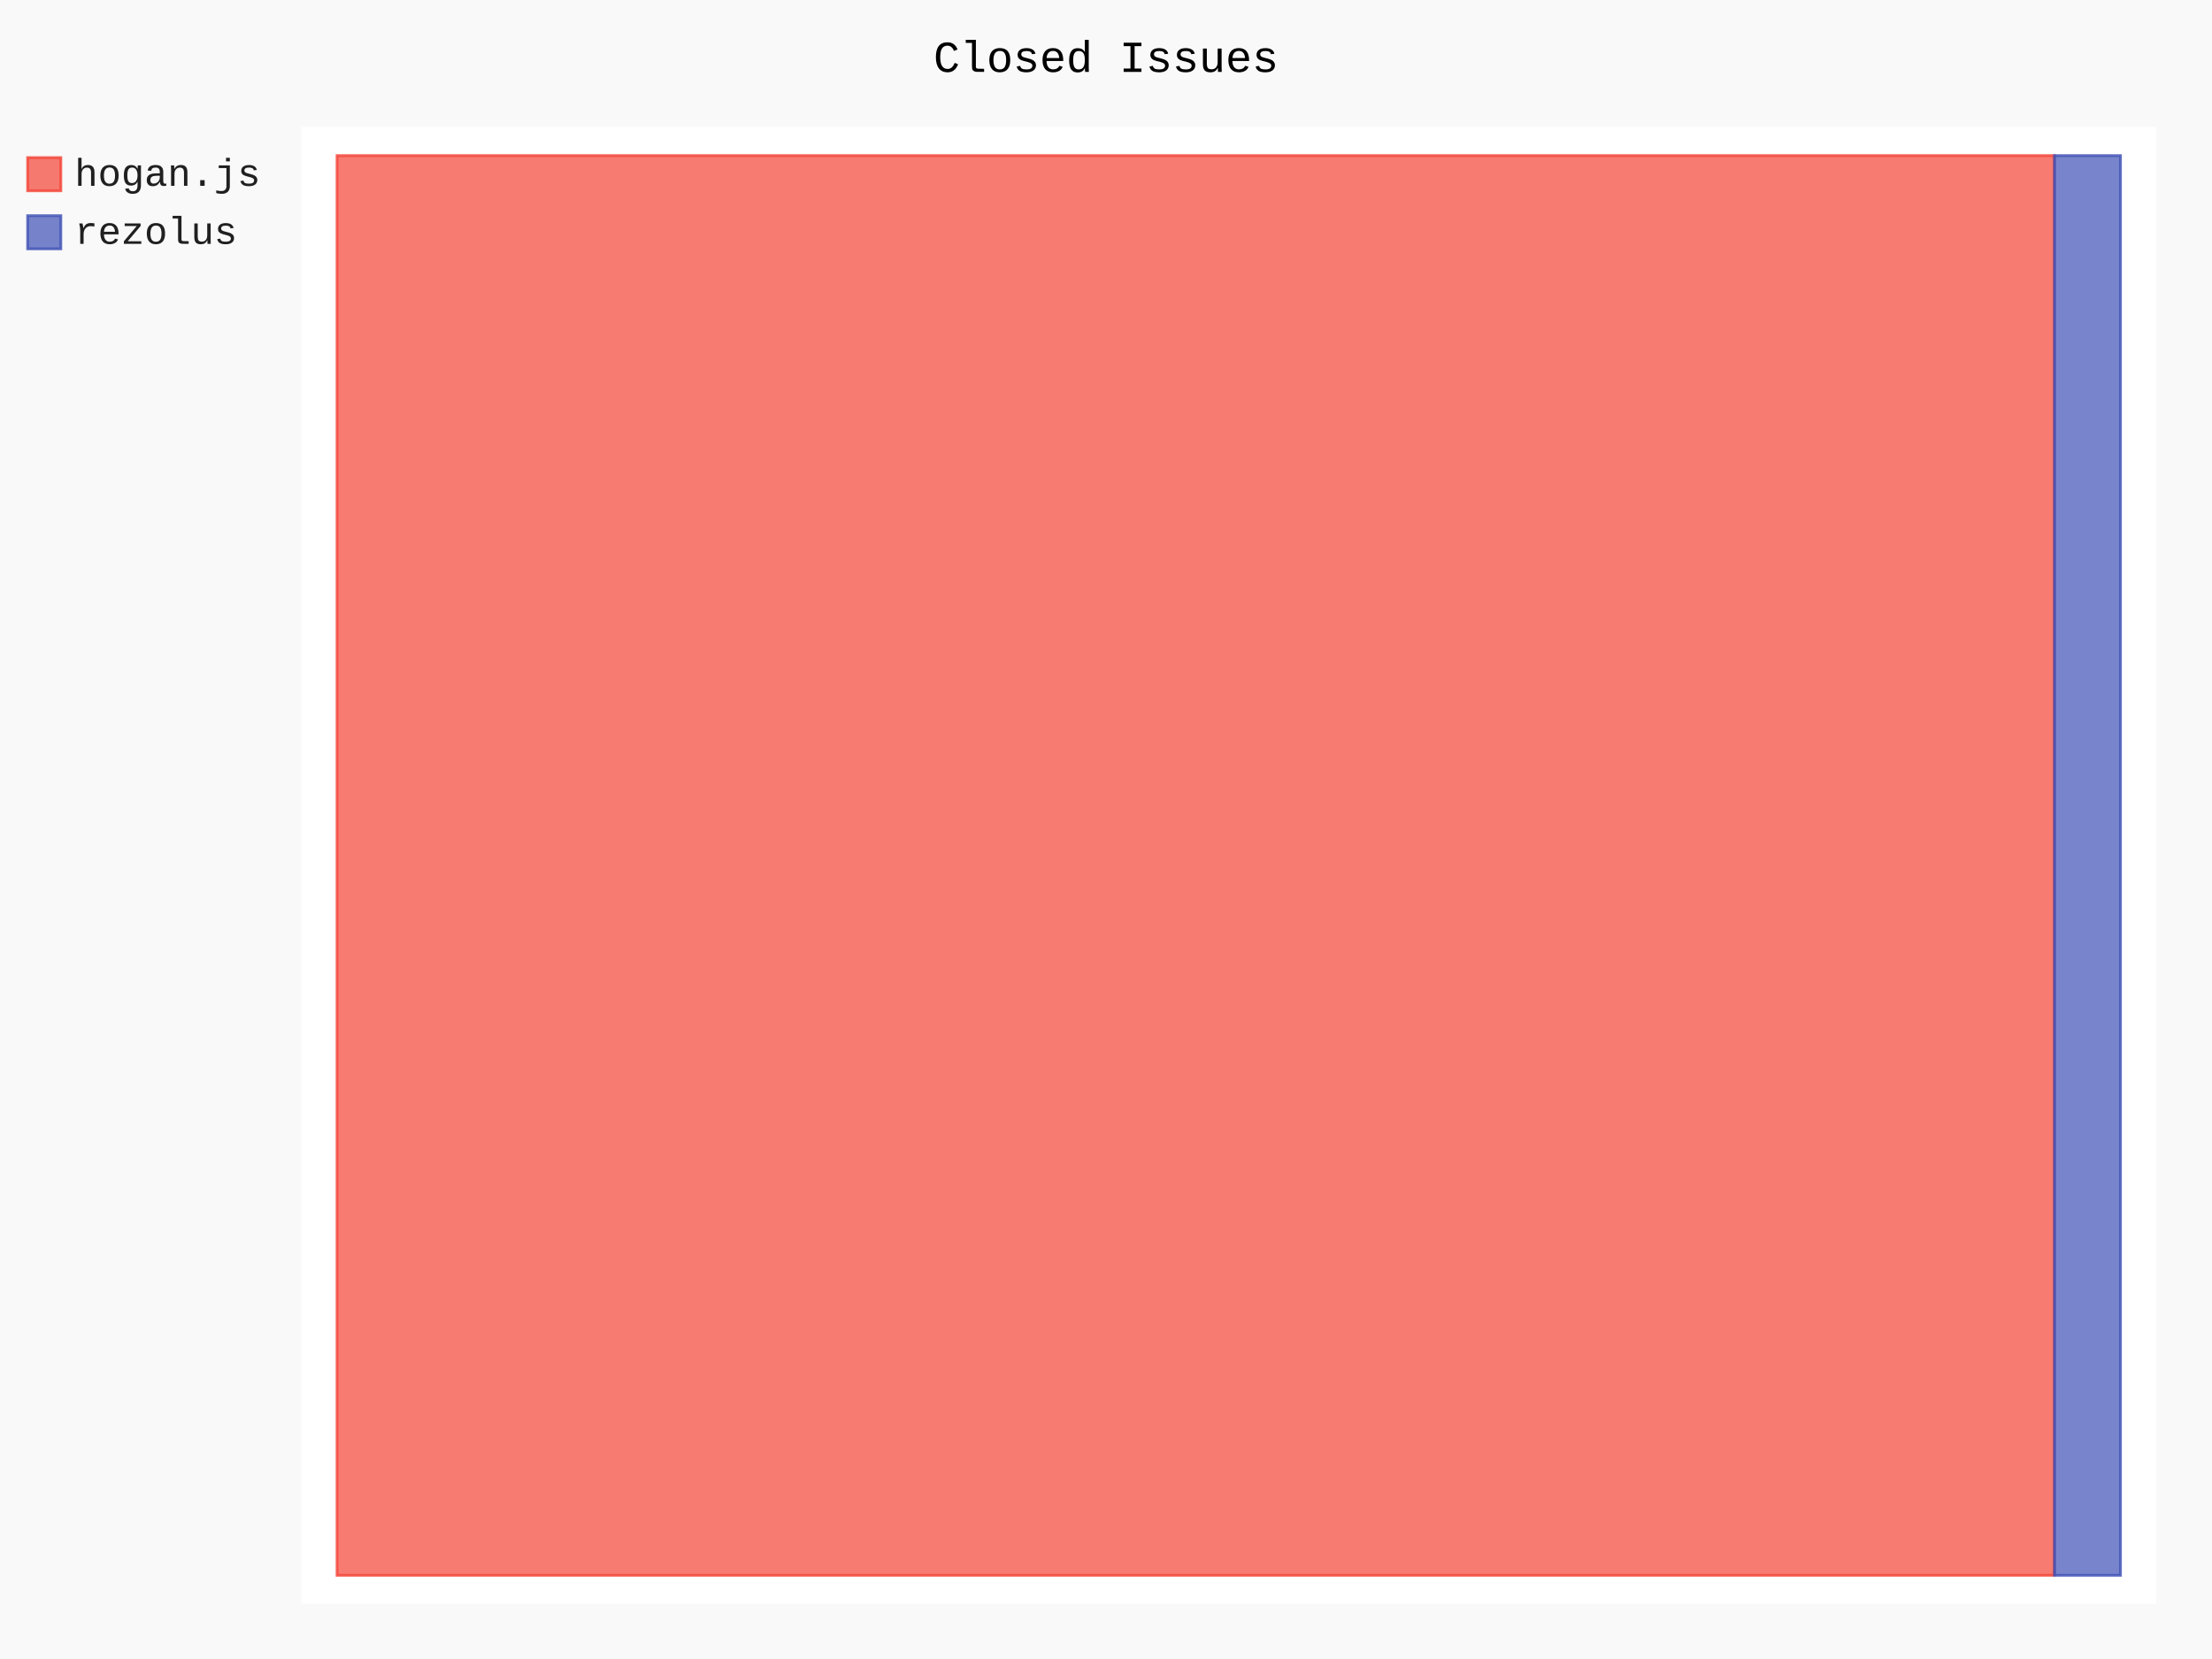
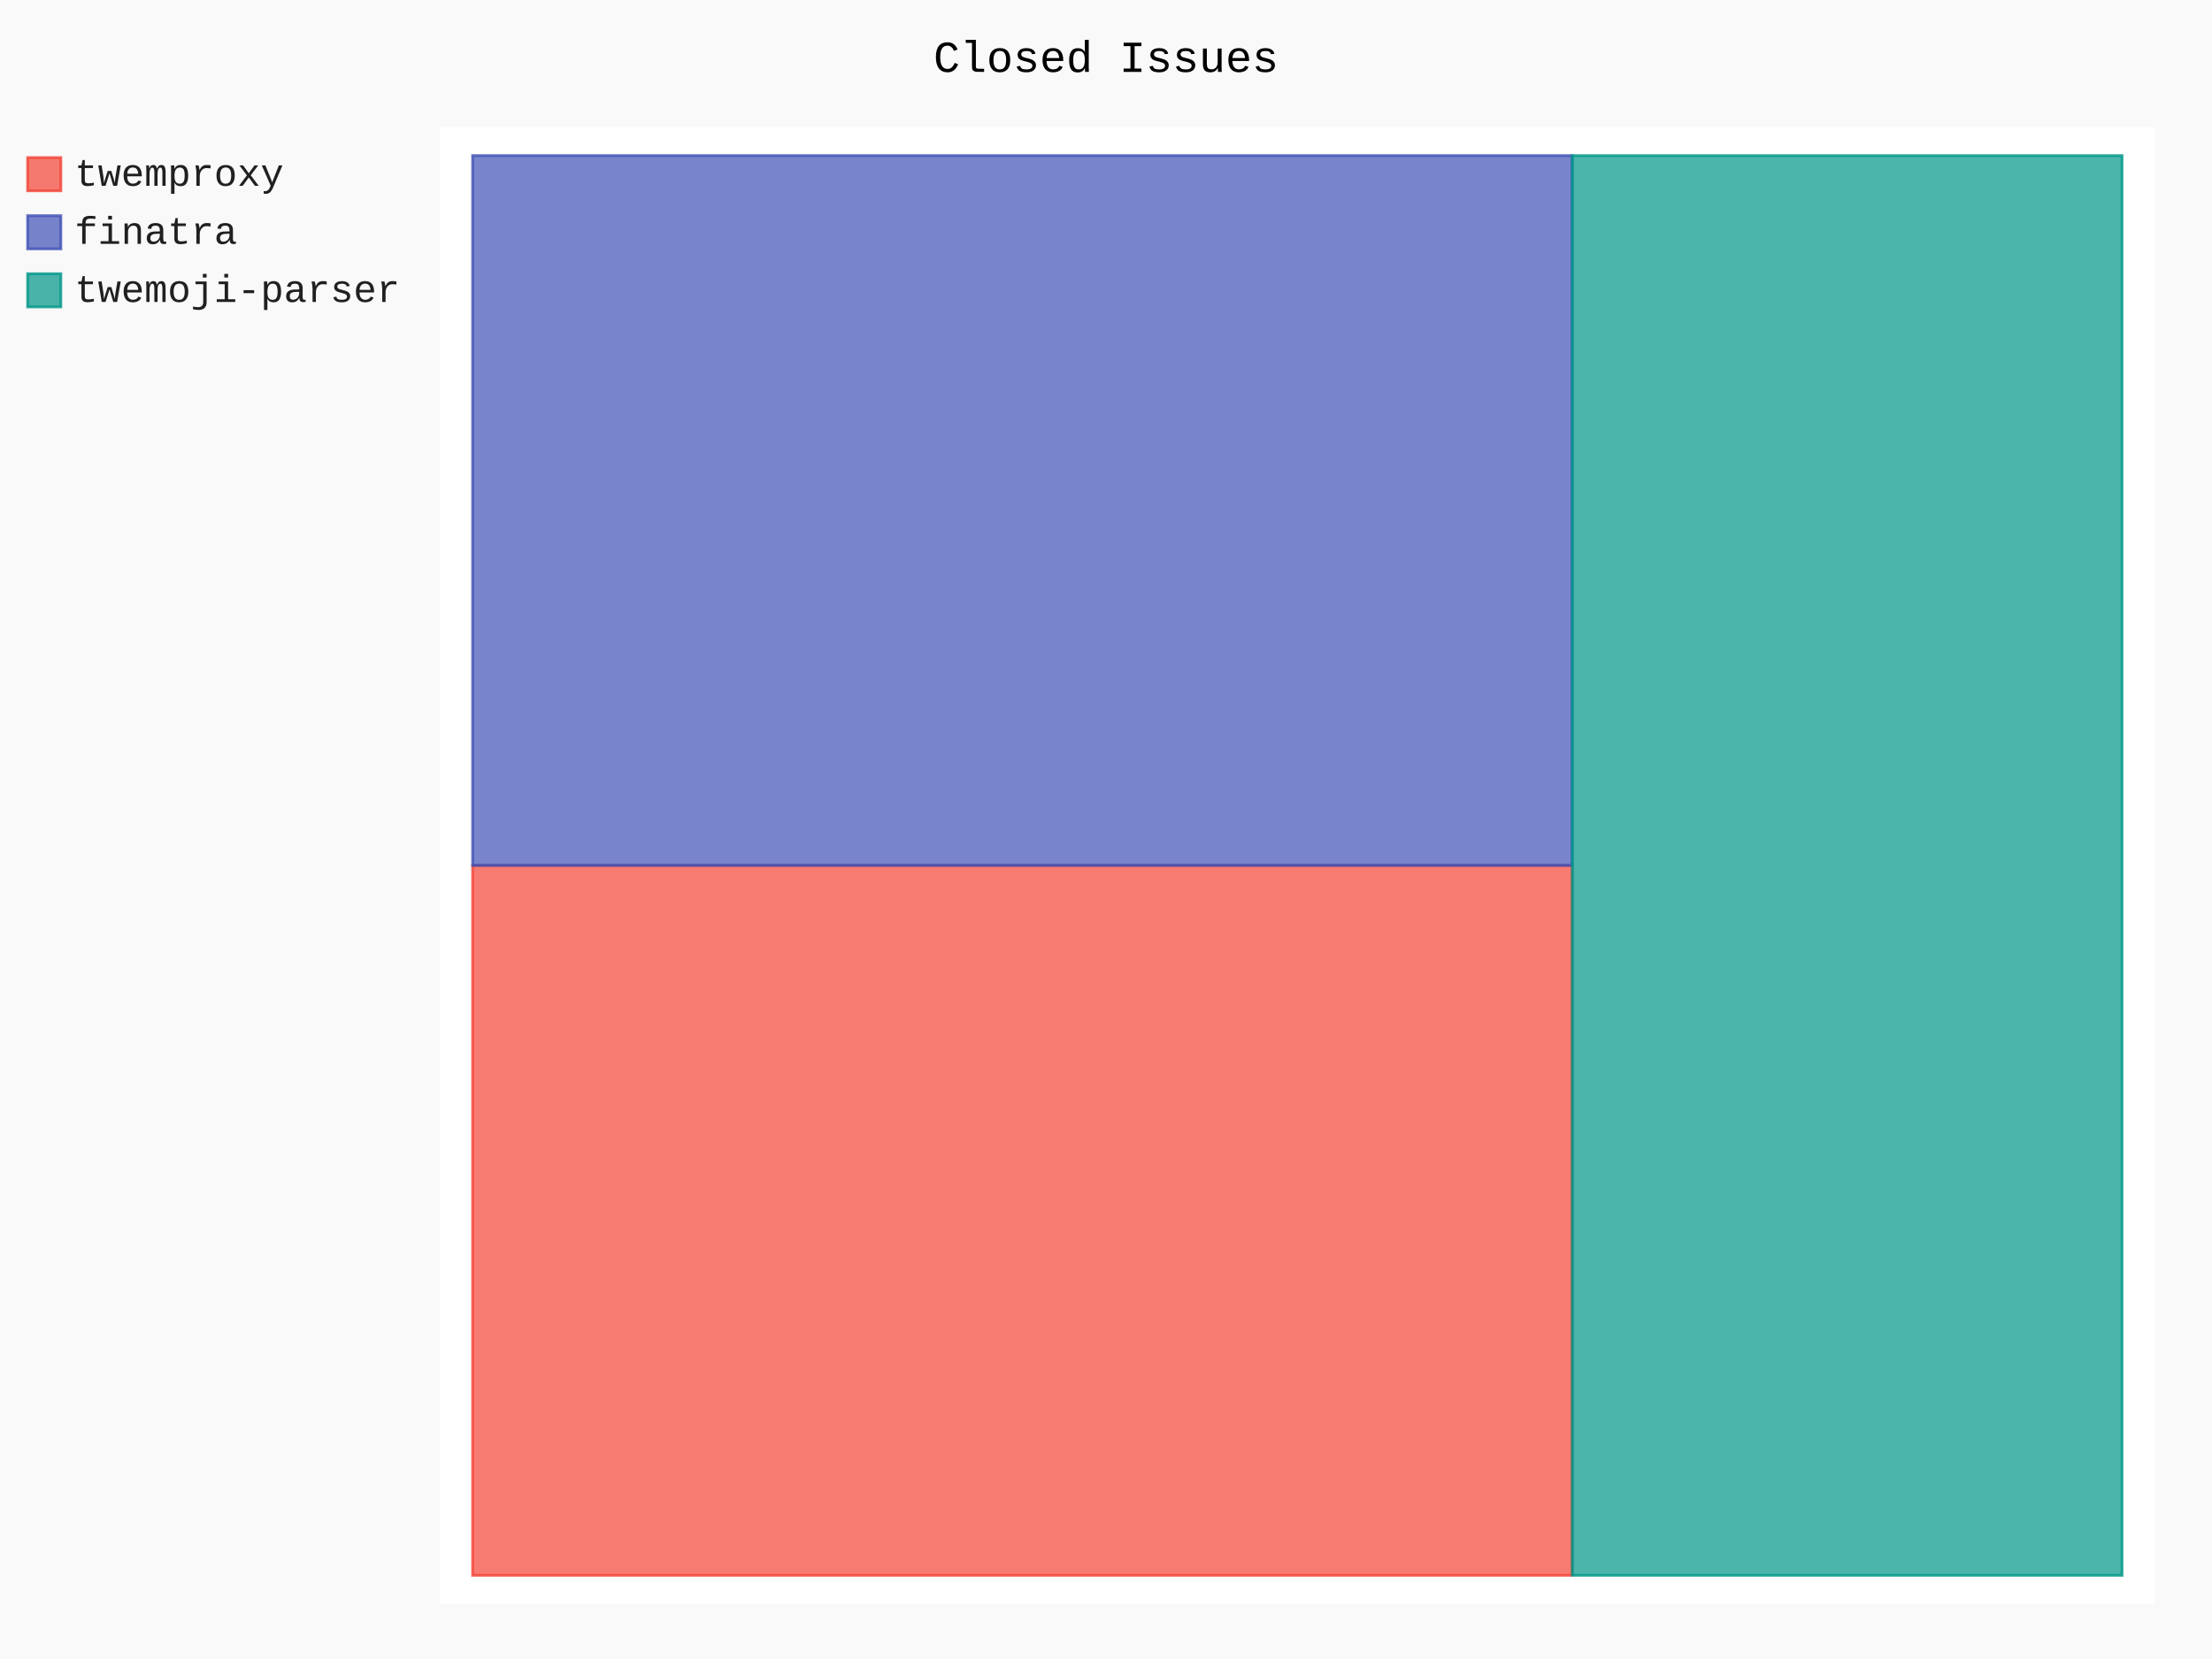
- <svg xmlns="http://www.w3.org/2000/svg" id="chart-4a6310f1-34cf-4f37-a7b2-9ea4593c98eb" class="pygal-chart" viewBox="0 0 800 600">
+ <svg xmlns="http://www.w3.org/2000/svg" id="chart-baa7ab0f-0db4-4b49-afa3-0b9a464ea6f3" class="pygal-chart" viewBox="0 0 800 600">
  <defs>
-     <style type="text/css">#chart-4a6310f1-34cf-4f37-a7b2-9ea4593c98eb{-webkit-user-select:none;-webkit-font-smoothing:antialiased;font-family:Consolas,"Liberation Mono",Menlo,Courier,monospace}#chart-4a6310f1-34cf-4f37-a7b2-9ea4593c98eb .title{font-family:Consolas,"Liberation Mono",Menlo,Courier,monospace;font-size:16px}#chart-4a6310f1-34cf-4f37-a7b2-9ea4593c98eb .legends .legend text{font-family:Consolas,"Liberation Mono",Menlo,Courier,monospace;font-size:14px}#chart-4a6310f1-34cf-4f37-a7b2-9ea4593c98eb .axis text{font-family:Consolas,"Liberation Mono",Menlo,Courier,monospace;font-size:10px}#chart-4a6310f1-34cf-4f37-a7b2-9ea4593c98eb .axis text.major{font-family:Consolas,"Liberation Mono",Menlo,Courier,monospace;font-size:10px}#chart-4a6310f1-34cf-4f37-a7b2-9ea4593c98eb .text-overlay text.value{font-family:Consolas,"Liberation Mono",Menlo,Courier,monospace;font-size:16px}#chart-4a6310f1-34cf-4f37-a7b2-9ea4593c98eb .text-overlay text.label{font-family:Consolas,"Liberation Mono",Menlo,Courier,monospace;font-size:10px}#chart-4a6310f1-34cf-4f37-a7b2-9ea4593c98eb .tooltip{font-family:Consolas,"Liberation Mono",Menlo,Courier,monospace;font-size:14px}#chart-4a6310f1-34cf-4f37-a7b2-9ea4593c98eb text.no_data{font-family:Consolas,"Liberation Mono",Menlo,Courier,monospace;font-size:64px}
- #chart-4a6310f1-34cf-4f37-a7b2-9ea4593c98eb{background-color:rgba(249,249,249,1)}#chart-4a6310f1-34cf-4f37-a7b2-9ea4593c98eb path,#chart-4a6310f1-34cf-4f37-a7b2-9ea4593c98eb line,#chart-4a6310f1-34cf-4f37-a7b2-9ea4593c98eb rect,#chart-4a6310f1-34cf-4f37-a7b2-9ea4593c98eb circle{-webkit-transition:150ms;-moz-transition:150ms;transition:150ms}#chart-4a6310f1-34cf-4f37-a7b2-9ea4593c98eb .graph &gt; .background{fill:rgba(249,249,249,1)}#chart-4a6310f1-34cf-4f37-a7b2-9ea4593c98eb .plot &gt; .background{fill:rgba(255,255,255,1)}#chart-4a6310f1-34cf-4f37-a7b2-9ea4593c98eb .graph{fill:rgba(0,0,0,.87)}#chart-4a6310f1-34cf-4f37-a7b2-9ea4593c98eb text.no_data{fill:rgba(0,0,0,1)}#chart-4a6310f1-34cf-4f37-a7b2-9ea4593c98eb .title{fill:rgba(0,0,0,1)}#chart-4a6310f1-34cf-4f37-a7b2-9ea4593c98eb .legends .legend text{fill:rgba(0,0,0,.87)}#chart-4a6310f1-34cf-4f37-a7b2-9ea4593c98eb .legends .legend:hover text{fill:rgba(0,0,0,1)}#chart-4a6310f1-34cf-4f37-a7b2-9ea4593c98eb .axis .line{stroke:rgba(0,0,0,1)}#chart-4a6310f1-34cf-4f37-a7b2-9ea4593c98eb .axis .guide.line{stroke:rgba(0,0,0,.54)}#chart-4a6310f1-34cf-4f37-a7b2-9ea4593c98eb .axis .major.line{stroke:rgba(0,0,0,.87)}#chart-4a6310f1-34cf-4f37-a7b2-9ea4593c98eb .axis text.major{fill:rgba(0,0,0,1)}#chart-4a6310f1-34cf-4f37-a7b2-9ea4593c98eb .axis.y .guides:hover .guide.line,#chart-4a6310f1-34cf-4f37-a7b2-9ea4593c98eb .line-graph .axis.x .guides:hover .guide.line,#chart-4a6310f1-34cf-4f37-a7b2-9ea4593c98eb .stackedline-graph .axis.x .guides:hover .guide.line,#chart-4a6310f1-34cf-4f37-a7b2-9ea4593c98eb .xy-graph .axis.x .guides:hover .guide.line{stroke:rgba(0,0,0,1)}#chart-4a6310f1-34cf-4f37-a7b2-9ea4593c98eb .axis .guides:hover text{fill:rgba(0,0,0,1)}#chart-4a6310f1-34cf-4f37-a7b2-9ea4593c98eb .reactive{fill-opacity:.7;stroke-opacity:.8}#chart-4a6310f1-34cf-4f37-a7b2-9ea4593c98eb .ci{stroke:rgba(0,0,0,.87)}#chart-4a6310f1-34cf-4f37-a7b2-9ea4593c98eb .reactive.active,#chart-4a6310f1-34cf-4f37-a7b2-9ea4593c98eb .active .reactive{fill-opacity:.8;stroke-opacity:.9;stroke-width:4}#chart-4a6310f1-34cf-4f37-a7b2-9ea4593c98eb .ci .reactive.active{stroke-width:1.5}#chart-4a6310f1-34cf-4f37-a7b2-9ea4593c98eb .series text{fill:rgba(0,0,0,1)}#chart-4a6310f1-34cf-4f37-a7b2-9ea4593c98eb .tooltip rect{fill:rgba(255,255,255,1);stroke:rgba(0,0,0,1);-webkit-transition:opacity 150ms;-moz-transition:opacity 150ms;transition:opacity 150ms}#chart-4a6310f1-34cf-4f37-a7b2-9ea4593c98eb .tooltip .label{fill:rgba(0,0,0,.87)}#chart-4a6310f1-34cf-4f37-a7b2-9ea4593c98eb .tooltip .label{fill:rgba(0,0,0,.87)}#chart-4a6310f1-34cf-4f37-a7b2-9ea4593c98eb .tooltip .legend{font-size:.8em;fill:rgba(0,0,0,.54)}#chart-4a6310f1-34cf-4f37-a7b2-9ea4593c98eb .tooltip .x_label{font-size:.6em;fill:rgba(0,0,0,1)}#chart-4a6310f1-34cf-4f37-a7b2-9ea4593c98eb .tooltip .xlink{font-size:.5em;text-decoration:underline}#chart-4a6310f1-34cf-4f37-a7b2-9ea4593c98eb .tooltip .value{font-size:1.5em}#chart-4a6310f1-34cf-4f37-a7b2-9ea4593c98eb .bound{font-size:.5em}#chart-4a6310f1-34cf-4f37-a7b2-9ea4593c98eb .max-value{font-size:.75em;fill:rgba(0,0,0,.54)}#chart-4a6310f1-34cf-4f37-a7b2-9ea4593c98eb .map-element{fill:rgba(255,255,255,1);stroke:rgba(0,0,0,.54) !important}#chart-4a6310f1-34cf-4f37-a7b2-9ea4593c98eb .map-element .reactive{fill-opacity:inherit;stroke-opacity:inherit}#chart-4a6310f1-34cf-4f37-a7b2-9ea4593c98eb .color-0,#chart-4a6310f1-34cf-4f37-a7b2-9ea4593c98eb .color-0 a:visited{stroke:#F44336;fill:#F44336}#chart-4a6310f1-34cf-4f37-a7b2-9ea4593c98eb .color-1,#chart-4a6310f1-34cf-4f37-a7b2-9ea4593c98eb .color-1 a:visited{stroke:#3F51B5;fill:#3F51B5}#chart-4a6310f1-34cf-4f37-a7b2-9ea4593c98eb .text-overlay .color-0 text{fill:black}#chart-4a6310f1-34cf-4f37-a7b2-9ea4593c98eb .text-overlay .color-1 text{fill:black}
- #chart-4a6310f1-34cf-4f37-a7b2-9ea4593c98eb text.no_data{text-anchor:middle}#chart-4a6310f1-34cf-4f37-a7b2-9ea4593c98eb .guide.line{fill:none}#chart-4a6310f1-34cf-4f37-a7b2-9ea4593c98eb .centered{text-anchor:middle}#chart-4a6310f1-34cf-4f37-a7b2-9ea4593c98eb .title{text-anchor:middle}#chart-4a6310f1-34cf-4f37-a7b2-9ea4593c98eb .legends .legend text{fill-opacity:1}#chart-4a6310f1-34cf-4f37-a7b2-9ea4593c98eb .axis.x text{text-anchor:middle}#chart-4a6310f1-34cf-4f37-a7b2-9ea4593c98eb .axis.x:not(.web) text[transform]{text-anchor:start}#chart-4a6310f1-34cf-4f37-a7b2-9ea4593c98eb .axis.x:not(.web) text[transform].backwards{text-anchor:end}#chart-4a6310f1-34cf-4f37-a7b2-9ea4593c98eb .axis.y text{text-anchor:end}#chart-4a6310f1-34cf-4f37-a7b2-9ea4593c98eb .axis.y text[transform].backwards{text-anchor:start}#chart-4a6310f1-34cf-4f37-a7b2-9ea4593c98eb .axis.y2 text{text-anchor:start}#chart-4a6310f1-34cf-4f37-a7b2-9ea4593c98eb .axis.y2 text[transform].backwards{text-anchor:end}#chart-4a6310f1-34cf-4f37-a7b2-9ea4593c98eb .axis .guide.line{stroke-dasharray:4,4}#chart-4a6310f1-34cf-4f37-a7b2-9ea4593c98eb .axis .major.guide.line{stroke-dasharray:6,6}#chart-4a6310f1-34cf-4f37-a7b2-9ea4593c98eb .horizontal .axis.y .guide.line,#chart-4a6310f1-34cf-4f37-a7b2-9ea4593c98eb .horizontal .axis.y2 .guide.line,#chart-4a6310f1-34cf-4f37-a7b2-9ea4593c98eb .vertical .axis.x .guide.line{opacity:0}#chart-4a6310f1-34cf-4f37-a7b2-9ea4593c98eb .horizontal .axis.always_show .guide.line,#chart-4a6310f1-34cf-4f37-a7b2-9ea4593c98eb .vertical .axis.always_show .guide.line{opacity:1 !important}#chart-4a6310f1-34cf-4f37-a7b2-9ea4593c98eb .axis.y .guides:hover .guide.line,#chart-4a6310f1-34cf-4f37-a7b2-9ea4593c98eb .axis.y2 .guides:hover .guide.line,#chart-4a6310f1-34cf-4f37-a7b2-9ea4593c98eb .axis.x .guides:hover .guide.line{opacity:1}#chart-4a6310f1-34cf-4f37-a7b2-9ea4593c98eb .axis .guides:hover text{opacity:1}#chart-4a6310f1-34cf-4f37-a7b2-9ea4593c98eb .nofill{fill:none}#chart-4a6310f1-34cf-4f37-a7b2-9ea4593c98eb .subtle-fill{fill-opacity:.2}#chart-4a6310f1-34cf-4f37-a7b2-9ea4593c98eb .dot{stroke-width:1px;fill-opacity:1}#chart-4a6310f1-34cf-4f37-a7b2-9ea4593c98eb .dot.active{stroke-width:5px}#chart-4a6310f1-34cf-4f37-a7b2-9ea4593c98eb .dot.negative{fill:transparent}#chart-4a6310f1-34cf-4f37-a7b2-9ea4593c98eb text,#chart-4a6310f1-34cf-4f37-a7b2-9ea4593c98eb tspan{stroke:none !important}#chart-4a6310f1-34cf-4f37-a7b2-9ea4593c98eb .series text.active{opacity:1}#chart-4a6310f1-34cf-4f37-a7b2-9ea4593c98eb .tooltip rect{fill-opacity:.95;stroke-width:.5}#chart-4a6310f1-34cf-4f37-a7b2-9ea4593c98eb .tooltip text{fill-opacity:1}#chart-4a6310f1-34cf-4f37-a7b2-9ea4593c98eb .showable{visibility:hidden}#chart-4a6310f1-34cf-4f37-a7b2-9ea4593c98eb .showable.shown{visibility:visible}#chart-4a6310f1-34cf-4f37-a7b2-9ea4593c98eb .gauge-background{fill:rgba(229,229,229,1);stroke:none}#chart-4a6310f1-34cf-4f37-a7b2-9ea4593c98eb .bg-lines{stroke:rgba(249,249,249,1);stroke-width:2px}</style>
+     <style type="text/css">#chart-baa7ab0f-0db4-4b49-afa3-0b9a464ea6f3{-webkit-user-select:none;-webkit-font-smoothing:antialiased;font-family:Consolas,"Liberation Mono",Menlo,Courier,monospace}#chart-baa7ab0f-0db4-4b49-afa3-0b9a464ea6f3 .title{font-family:Consolas,"Liberation Mono",Menlo,Courier,monospace;font-size:16px}#chart-baa7ab0f-0db4-4b49-afa3-0b9a464ea6f3 .legends .legend text{font-family:Consolas,"Liberation Mono",Menlo,Courier,monospace;font-size:14px}#chart-baa7ab0f-0db4-4b49-afa3-0b9a464ea6f3 .axis text{font-family:Consolas,"Liberation Mono",Menlo,Courier,monospace;font-size:10px}#chart-baa7ab0f-0db4-4b49-afa3-0b9a464ea6f3 .axis text.major{font-family:Consolas,"Liberation Mono",Menlo,Courier,monospace;font-size:10px}#chart-baa7ab0f-0db4-4b49-afa3-0b9a464ea6f3 .text-overlay text.value{font-family:Consolas,"Liberation Mono",Menlo,Courier,monospace;font-size:16px}#chart-baa7ab0f-0db4-4b49-afa3-0b9a464ea6f3 .text-overlay text.label{font-family:Consolas,"Liberation Mono",Menlo,Courier,monospace;font-size:10px}#chart-baa7ab0f-0db4-4b49-afa3-0b9a464ea6f3 .tooltip{font-family:Consolas,"Liberation Mono",Menlo,Courier,monospace;font-size:14px}#chart-baa7ab0f-0db4-4b49-afa3-0b9a464ea6f3 text.no_data{font-family:Consolas,"Liberation Mono",Menlo,Courier,monospace;font-size:64px}
+ #chart-baa7ab0f-0db4-4b49-afa3-0b9a464ea6f3{background-color:rgba(249,249,249,1)}#chart-baa7ab0f-0db4-4b49-afa3-0b9a464ea6f3 path,#chart-baa7ab0f-0db4-4b49-afa3-0b9a464ea6f3 line,#chart-baa7ab0f-0db4-4b49-afa3-0b9a464ea6f3 rect,#chart-baa7ab0f-0db4-4b49-afa3-0b9a464ea6f3 circle{-webkit-transition:150ms;-moz-transition:150ms;transition:150ms}#chart-baa7ab0f-0db4-4b49-afa3-0b9a464ea6f3 .graph &gt; .background{fill:rgba(249,249,249,1)}#chart-baa7ab0f-0db4-4b49-afa3-0b9a464ea6f3 .plot &gt; .background{fill:rgba(255,255,255,1)}#chart-baa7ab0f-0db4-4b49-afa3-0b9a464ea6f3 .graph{fill:rgba(0,0,0,.87)}#chart-baa7ab0f-0db4-4b49-afa3-0b9a464ea6f3 text.no_data{fill:rgba(0,0,0,1)}#chart-baa7ab0f-0db4-4b49-afa3-0b9a464ea6f3 .title{fill:rgba(0,0,0,1)}#chart-baa7ab0f-0db4-4b49-afa3-0b9a464ea6f3 .legends .legend text{fill:rgba(0,0,0,.87)}#chart-baa7ab0f-0db4-4b49-afa3-0b9a464ea6f3 .legends .legend:hover text{fill:rgba(0,0,0,1)}#chart-baa7ab0f-0db4-4b49-afa3-0b9a464ea6f3 .axis .line{stroke:rgba(0,0,0,1)}#chart-baa7ab0f-0db4-4b49-afa3-0b9a464ea6f3 .axis .guide.line{stroke:rgba(0,0,0,.54)}#chart-baa7ab0f-0db4-4b49-afa3-0b9a464ea6f3 .axis .major.line{stroke:rgba(0,0,0,.87)}#chart-baa7ab0f-0db4-4b49-afa3-0b9a464ea6f3 .axis text.major{fill:rgba(0,0,0,1)}#chart-baa7ab0f-0db4-4b49-afa3-0b9a464ea6f3 .axis.y .guides:hover .guide.line,#chart-baa7ab0f-0db4-4b49-afa3-0b9a464ea6f3 .line-graph .axis.x .guides:hover .guide.line,#chart-baa7ab0f-0db4-4b49-afa3-0b9a464ea6f3 .stackedline-graph .axis.x .guides:hover .guide.line,#chart-baa7ab0f-0db4-4b49-afa3-0b9a464ea6f3 .xy-graph .axis.x .guides:hover .guide.line{stroke:rgba(0,0,0,1)}#chart-baa7ab0f-0db4-4b49-afa3-0b9a464ea6f3 .axis .guides:hover text{fill:rgba(0,0,0,1)}#chart-baa7ab0f-0db4-4b49-afa3-0b9a464ea6f3 .reactive{fill-opacity:.7;stroke-opacity:.8}#chart-baa7ab0f-0db4-4b49-afa3-0b9a464ea6f3 .ci{stroke:rgba(0,0,0,.87)}#chart-baa7ab0f-0db4-4b49-afa3-0b9a464ea6f3 .reactive.active,#chart-baa7ab0f-0db4-4b49-afa3-0b9a464ea6f3 .active .reactive{fill-opacity:.8;stroke-opacity:.9;stroke-width:4}#chart-baa7ab0f-0db4-4b49-afa3-0b9a464ea6f3 .ci .reactive.active{stroke-width:1.5}#chart-baa7ab0f-0db4-4b49-afa3-0b9a464ea6f3 .series text{fill:rgba(0,0,0,1)}#chart-baa7ab0f-0db4-4b49-afa3-0b9a464ea6f3 .tooltip rect{fill:rgba(255,255,255,1);stroke:rgba(0,0,0,1);-webkit-transition:opacity 150ms;-moz-transition:opacity 150ms;transition:opacity 150ms}#chart-baa7ab0f-0db4-4b49-afa3-0b9a464ea6f3 .tooltip .label{fill:rgba(0,0,0,.87)}#chart-baa7ab0f-0db4-4b49-afa3-0b9a464ea6f3 .tooltip .label{fill:rgba(0,0,0,.87)}#chart-baa7ab0f-0db4-4b49-afa3-0b9a464ea6f3 .tooltip .legend{font-size:.8em;fill:rgba(0,0,0,.54)}#chart-baa7ab0f-0db4-4b49-afa3-0b9a464ea6f3 .tooltip .x_label{font-size:.6em;fill:rgba(0,0,0,1)}#chart-baa7ab0f-0db4-4b49-afa3-0b9a464ea6f3 .tooltip .xlink{font-size:.5em;text-decoration:underline}#chart-baa7ab0f-0db4-4b49-afa3-0b9a464ea6f3 .tooltip .value{font-size:1.5em}#chart-baa7ab0f-0db4-4b49-afa3-0b9a464ea6f3 .bound{font-size:.5em}#chart-baa7ab0f-0db4-4b49-afa3-0b9a464ea6f3 .max-value{font-size:.75em;fill:rgba(0,0,0,.54)}#chart-baa7ab0f-0db4-4b49-afa3-0b9a464ea6f3 .map-element{fill:rgba(255,255,255,1);stroke:rgba(0,0,0,.54) !important}#chart-baa7ab0f-0db4-4b49-afa3-0b9a464ea6f3 .map-element .reactive{fill-opacity:inherit;stroke-opacity:inherit}#chart-baa7ab0f-0db4-4b49-afa3-0b9a464ea6f3 .color-0,#chart-baa7ab0f-0db4-4b49-afa3-0b9a464ea6f3 .color-0 a:visited{stroke:#F44336;fill:#F44336}#chart-baa7ab0f-0db4-4b49-afa3-0b9a464ea6f3 .color-1,#chart-baa7ab0f-0db4-4b49-afa3-0b9a464ea6f3 .color-1 a:visited{stroke:#3F51B5;fill:#3F51B5}#chart-baa7ab0f-0db4-4b49-afa3-0b9a464ea6f3 .color-2,#chart-baa7ab0f-0db4-4b49-afa3-0b9a464ea6f3 .color-2 a:visited{stroke:#009688;fill:#009688}#chart-baa7ab0f-0db4-4b49-afa3-0b9a464ea6f3 .text-overlay .color-0 text{fill:black}#chart-baa7ab0f-0db4-4b49-afa3-0b9a464ea6f3 .text-overlay .color-1 text{fill:black}#chart-baa7ab0f-0db4-4b49-afa3-0b9a464ea6f3 .text-overlay .color-2 text{fill:black}
+ #chart-baa7ab0f-0db4-4b49-afa3-0b9a464ea6f3 text.no_data{text-anchor:middle}#chart-baa7ab0f-0db4-4b49-afa3-0b9a464ea6f3 .guide.line{fill:none}#chart-baa7ab0f-0db4-4b49-afa3-0b9a464ea6f3 .centered{text-anchor:middle}#chart-baa7ab0f-0db4-4b49-afa3-0b9a464ea6f3 .title{text-anchor:middle}#chart-baa7ab0f-0db4-4b49-afa3-0b9a464ea6f3 .legends .legend text{fill-opacity:1}#chart-baa7ab0f-0db4-4b49-afa3-0b9a464ea6f3 .axis.x text{text-anchor:middle}#chart-baa7ab0f-0db4-4b49-afa3-0b9a464ea6f3 .axis.x:not(.web) text[transform]{text-anchor:start}#chart-baa7ab0f-0db4-4b49-afa3-0b9a464ea6f3 .axis.x:not(.web) text[transform].backwards{text-anchor:end}#chart-baa7ab0f-0db4-4b49-afa3-0b9a464ea6f3 .axis.y text{text-anchor:end}#chart-baa7ab0f-0db4-4b49-afa3-0b9a464ea6f3 .axis.y text[transform].backwards{text-anchor:start}#chart-baa7ab0f-0db4-4b49-afa3-0b9a464ea6f3 .axis.y2 text{text-anchor:start}#chart-baa7ab0f-0db4-4b49-afa3-0b9a464ea6f3 .axis.y2 text[transform].backwards{text-anchor:end}#chart-baa7ab0f-0db4-4b49-afa3-0b9a464ea6f3 .axis .guide.line{stroke-dasharray:4,4}#chart-baa7ab0f-0db4-4b49-afa3-0b9a464ea6f3 .axis .major.guide.line{stroke-dasharray:6,6}#chart-baa7ab0f-0db4-4b49-afa3-0b9a464ea6f3 .horizontal .axis.y .guide.line,#chart-baa7ab0f-0db4-4b49-afa3-0b9a464ea6f3 .horizontal .axis.y2 .guide.line,#chart-baa7ab0f-0db4-4b49-afa3-0b9a464ea6f3 .vertical .axis.x .guide.line{opacity:0}#chart-baa7ab0f-0db4-4b49-afa3-0b9a464ea6f3 .horizontal .axis.always_show .guide.line,#chart-baa7ab0f-0db4-4b49-afa3-0b9a464ea6f3 .vertical .axis.always_show .guide.line{opacity:1 !important}#chart-baa7ab0f-0db4-4b49-afa3-0b9a464ea6f3 .axis.y .guides:hover .guide.line,#chart-baa7ab0f-0db4-4b49-afa3-0b9a464ea6f3 .axis.y2 .guides:hover .guide.line,#chart-baa7ab0f-0db4-4b49-afa3-0b9a464ea6f3 .axis.x .guides:hover .guide.line{opacity:1}#chart-baa7ab0f-0db4-4b49-afa3-0b9a464ea6f3 .axis .guides:hover text{opacity:1}#chart-baa7ab0f-0db4-4b49-afa3-0b9a464ea6f3 .nofill{fill:none}#chart-baa7ab0f-0db4-4b49-afa3-0b9a464ea6f3 .subtle-fill{fill-opacity:.2}#chart-baa7ab0f-0db4-4b49-afa3-0b9a464ea6f3 .dot{stroke-width:1px;fill-opacity:1}#chart-baa7ab0f-0db4-4b49-afa3-0b9a464ea6f3 .dot.active{stroke-width:5px}#chart-baa7ab0f-0db4-4b49-afa3-0b9a464ea6f3 .dot.negative{fill:transparent}#chart-baa7ab0f-0db4-4b49-afa3-0b9a464ea6f3 text,#chart-baa7ab0f-0db4-4b49-afa3-0b9a464ea6f3 tspan{stroke:none !important}#chart-baa7ab0f-0db4-4b49-afa3-0b9a464ea6f3 .series text.active{opacity:1}#chart-baa7ab0f-0db4-4b49-afa3-0b9a464ea6f3 .tooltip rect{fill-opacity:.95;stroke-width:.5}#chart-baa7ab0f-0db4-4b49-afa3-0b9a464ea6f3 .tooltip text{fill-opacity:1}#chart-baa7ab0f-0db4-4b49-afa3-0b9a464ea6f3 .showable{visibility:hidden}#chart-baa7ab0f-0db4-4b49-afa3-0b9a464ea6f3 .showable.shown{visibility:visible}#chart-baa7ab0f-0db4-4b49-afa3-0b9a464ea6f3 .gauge-background{fill:rgba(229,229,229,1);stroke:none}#chart-baa7ab0f-0db4-4b49-afa3-0b9a464ea6f3 .bg-lines{stroke:rgba(249,249,249,1);stroke-width:2px}</style>
  </defs>
  <g class="graph treemap-graph vertical">
    <rect x="0" y="0" width="800" height="600" class="background" />
-     <g transform="translate(109, 46)" class="plot">
-       <rect x="0" y="0" width="670.8" height="534" class="background" />
+     <g transform="translate(159, 46)" class="plot">
+       <rect x="0" y="0" width="620.4" height="534" class="background" />
      <g class="series serie-0 color-0">
        <g class="rects">
          <g class="rect">
-             <rect x="12.9" y="10.269" width="621.111" height="513.462" class="rect reactive tooltip-trigger" />
+             <rect x="11.931" y="267" width="397.692" height="256.731" class="rect reactive tooltip-trigger" />
          </g>
        </g>
      </g>
      <g class="series serie-1 color-1">
        <g class="rects">
          <g class="rect">
-             <rect x="634.011" y="10.269" width="23.889" height="513.462" class="rect reactive tooltip-trigger" />
+             <rect x="11.931" y="10.269" width="397.692" height="256.731" class="rect reactive tooltip-trigger" />
+           </g>
+         </g>
+       </g>
+       <g class="series serie-2 color-2">
+         <g class="rects">
+           <g class="rect">
+             <rect x="409.623" y="10.269" width="198.846" height="513.462" class="rect reactive tooltip-trigger" />
          </g>
        </g>
      </g>
    </g>
    <g class="titles">
      <text x="400.0" y="26" class="title plot_title">Closed Issues</text>
    </g>
-     <g transform="translate(109, 46)" class="plot overlay">
+     <g transform="translate(159, 46)" class="plot overlay">
      <g class="series serie-0 color-0" />
      <g class="series serie-1 color-1" />
+       <g class="series serie-2 color-2" />
    </g>
-     <g transform="translate(109, 46)" class="plot text-overlay">
+     <g transform="translate(159, 46)" class="plot text-overlay">
      <g class="series serie-0 color-0" />
      <g class="series serie-1 color-1" />
+       <g class="series serie-2 color-2" />
    </g>
-     <g transform="translate(109, 46)" class="plot tooltip-overlay">
+     <g transform="translate(159, 46)" class="plot tooltip-overlay">
      <g transform="translate(0 0)" style="opacity: 0" class="tooltip">
        <rect rx="0" ry="0" width="0" height="0" class="tooltip-box" />
        <g class="text" />
      </g>
    </g>
    <g transform="translate(10, 56)" class="legends">
      <g id="activate-serie-0" class="legend reactive activate-serie">
        <rect x="0.0" y="1.0" width="12" height="12" class="color-0 reactive" />
-         <text x="17.0" y="11.2">hogan.js</text>
+         <text x="17.0" y="11.2">twemproxy</text>
      </g>
      <g id="activate-serie-1" class="legend reactive activate-serie">
        <rect x="0.0" y="22.0" width="12" height="12" class="color-1 reactive" />
-         <text x="17.0" y="32.2">rezolus</text>
+         <text x="17.0" y="32.2">finatra</text>
+       </g>
+       <g id="activate-serie-2" class="legend reactive activate-serie">
+         <rect x="0.0" y="43.0" width="12" height="12" class="color-2 reactive" />
+         <text x="17.0" y="53.2">twemoji-parser</text>
      </g>
    </g>
    <g transform="translate(790, 56)" class="legends" />
  </g>
</svg>
